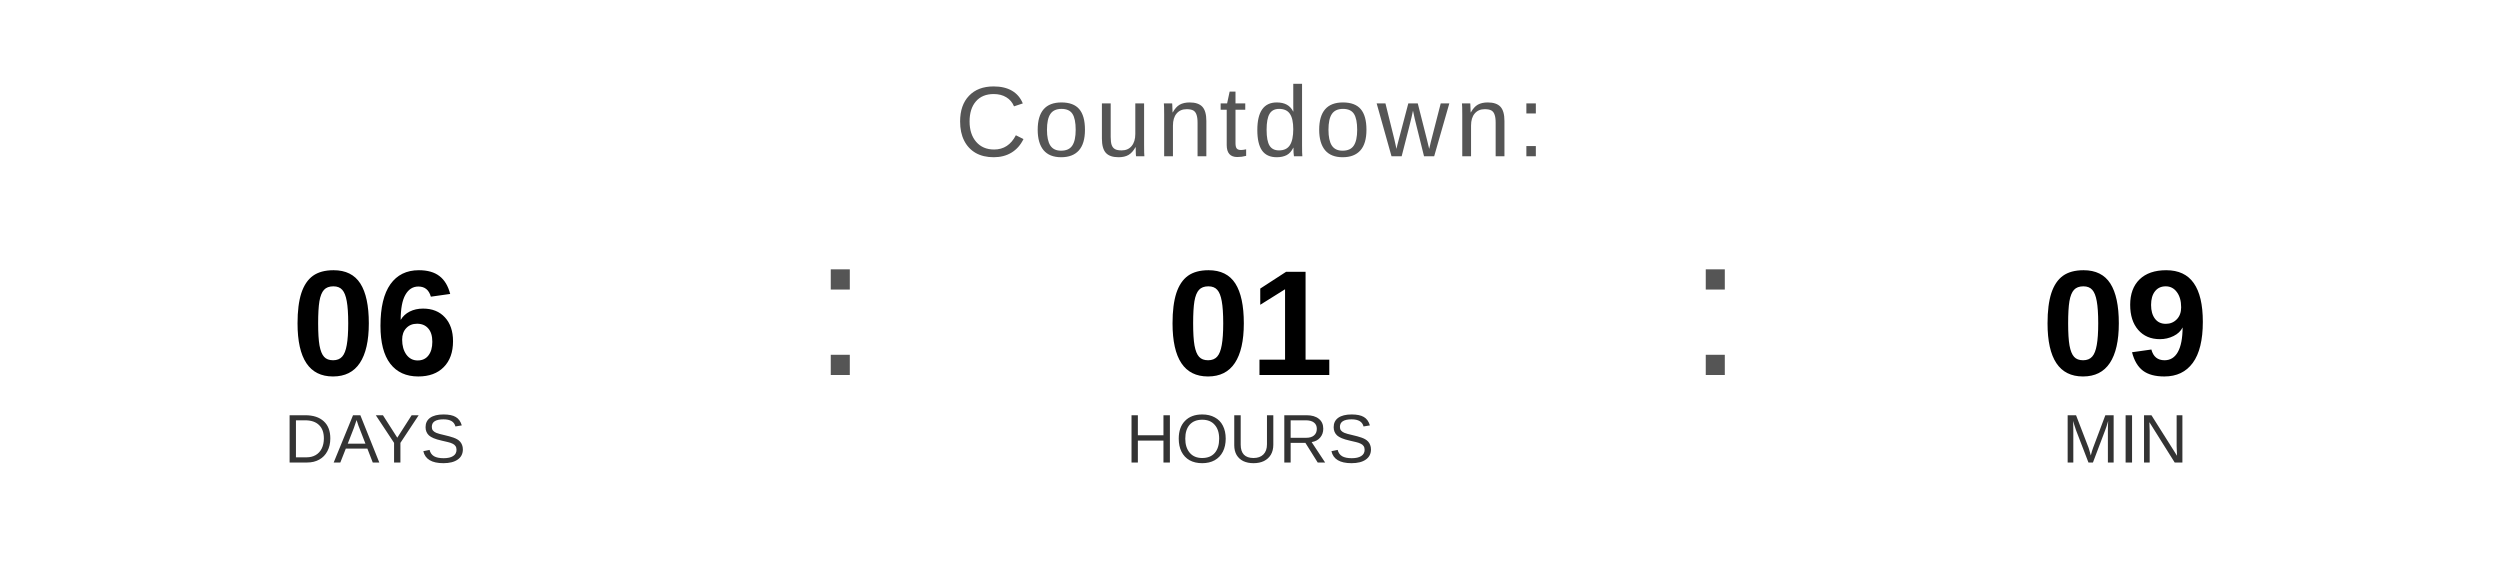
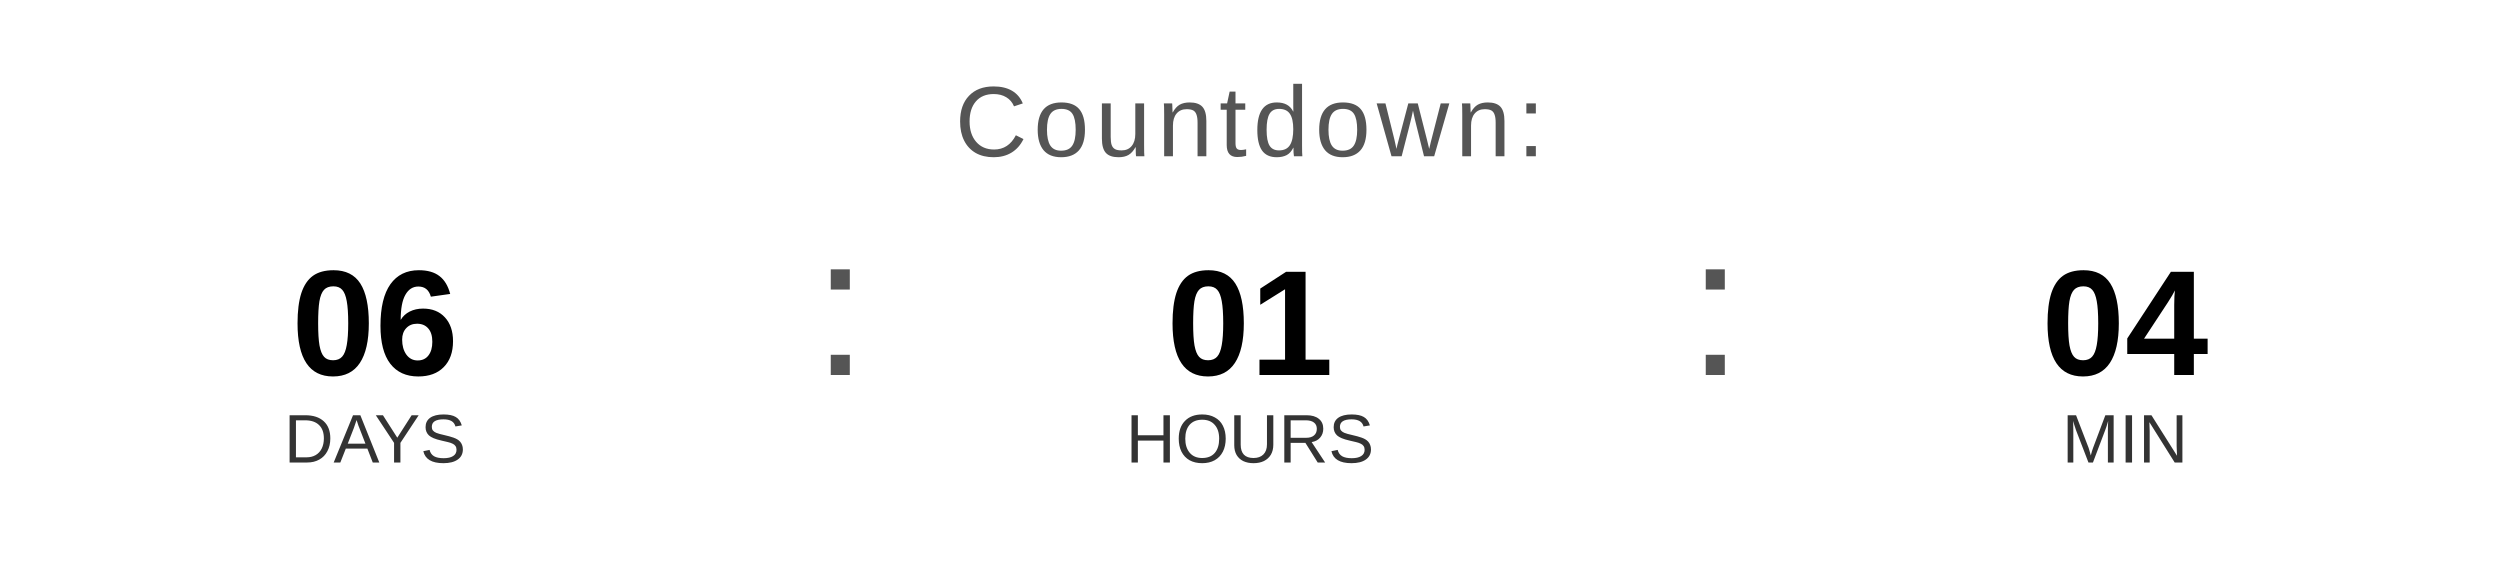
<svg xmlns="http://www.w3.org/2000/svg" width="400" height="90" viewBox="0 0 400 90">
  <text x="200" y="25" font-family="Arial, Helvetica, sans-serif" font-size="16" fill="#555555" text-anchor="middle" letter-spacing="1">
    Countdown:
  </text>
  <text x="60" y="60" font-family="Arial, Helvetica, sans-serif" font-size="24" font-weight="bold" fill="#000000" text-anchor="middle">06</text>
  <text x="60" y="74" font-family="Arial, Helvetica, sans-serif" font-size="11" fill="#333333" text-anchor="middle">DAYS</text>
  <text x="130" y="60" font-family="Arial, sans-serif" font-size="32" fill="#555555">:</text>
  <text x="200" y="60" font-family="Arial, Helvetica, sans-serif" font-size="24" font-weight="bold" fill="#000000" text-anchor="middle">01</text>
  <text x="200" y="74" font-family="Arial, Helvetica, sans-serif" font-size="11" fill="#333333" text-anchor="middle">HOURS</text>
  <text x="270" y="60" font-family="Arial, sans-serif" font-size="32" fill="#555555">:</text>
-   <text x="340" y="60" font-family="Arial, Helvetica, sans-serif" font-size="24" font-weight="bold" fill="#000000" text-anchor="middle">09</text>
+   <text x="340" y="60" font-family="Arial, Helvetica, sans-serif" font-size="24" font-weight="bold" fill="#000000" text-anchor="middle">04</text>
  <text x="340" y="74" font-family="Arial, Helvetica, sans-serif" font-size="11" fill="#333333" text-anchor="middle">MIN</text>
</svg>
